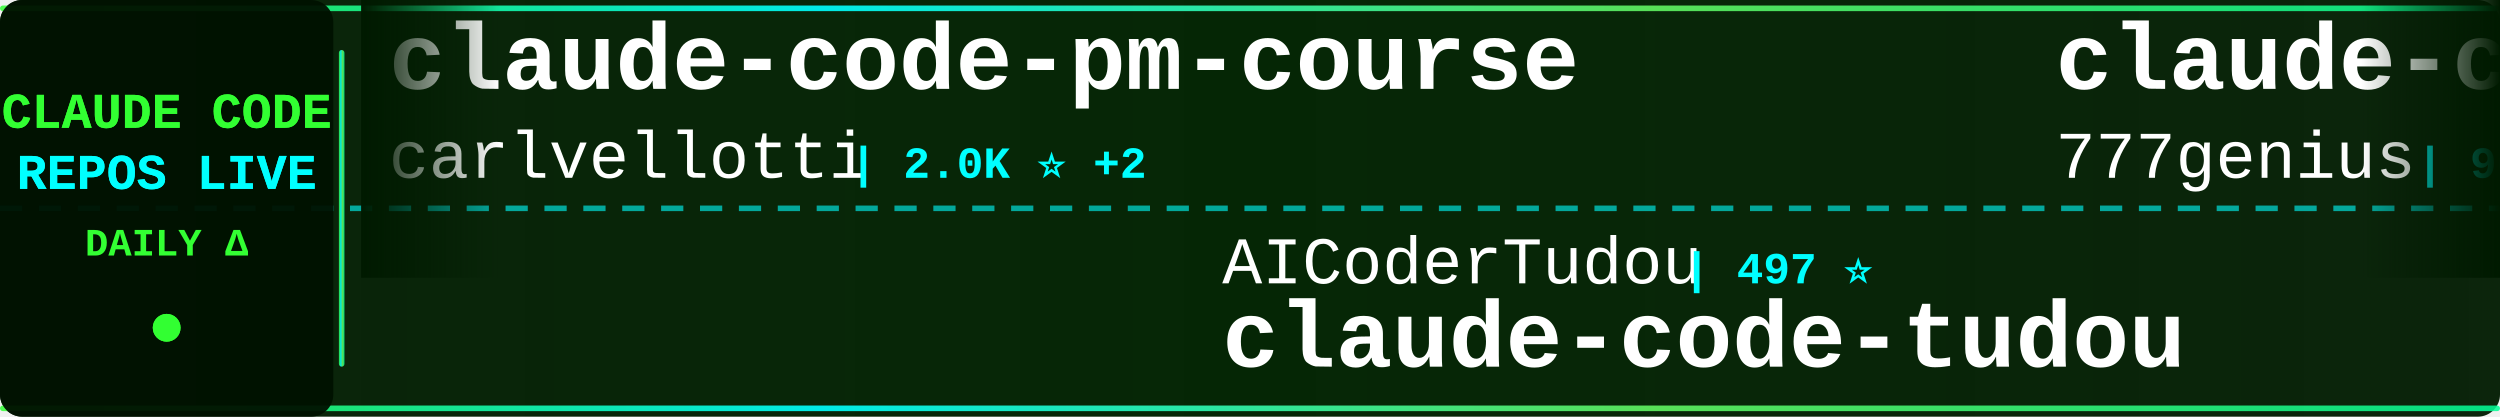
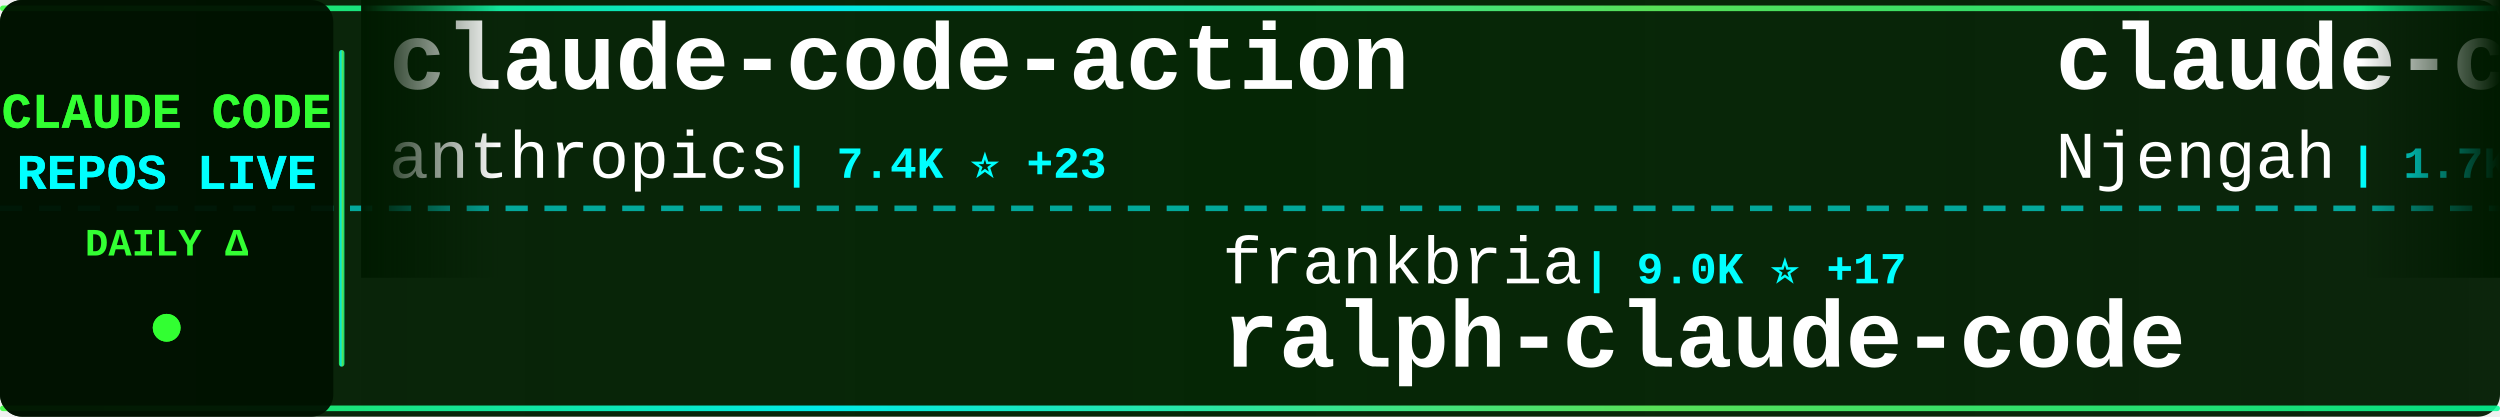
<svg xmlns="http://www.w3.org/2000/svg" width="900" height="150">
  <defs>
    <linearGradient id="tickerBg" x1="0%" y1="0%" x2="100%" y2="0%">
      <stop offset="0%" style="stop-color:#001a00;stop-opacity:0.95" />
      <stop offset="50%" style="stop-color:#002200;stop-opacity:0.98" />
      <stop offset="100%" style="stop-color:#001a00;stop-opacity:0.95" />
    </linearGradient>
    <linearGradient id="borderGrad" x1="0%" y1="0%" x2="100%" y2="0%">
      <stop offset="0%" style="stop-color:#33ff33;stop-opacity:0.85">
        <animate attributeName="stop-opacity" values="0.85;1;0.85" dur="2s" repeatCount="indefinite" />
      </stop>
      <stop offset="33%" style="stop-color:#00ffff;stop-opacity:0.9">
        <animate attributeName="stop-opacity" values="0.9;1;0.9" dur="2.2s" repeatCount="indefinite" />
      </stop>
      <stop offset="66%" style="stop-color:#66ff66;stop-opacity:0.85">
        <animate attributeName="stop-opacity" values="0.85;1;0.85" dur="1.8s" repeatCount="indefinite" />
      </stop>
      <stop offset="100%" style="stop-color:#00ff99;stop-opacity:0.85">
        <animate attributeName="stop-opacity" values="0.85;1;0.85" dur="2s" repeatCount="indefinite" />
      </stop>
    </linearGradient>
    <filter id="textGlow">
      <feGaussianBlur stdDeviation="0.1" result="coloredBlur" />
      <feMerge>
        <feMergeNode in="coloredBlur" />
        <feMergeNode in="SourceGraphic" />
      </feMerge>
    </filter>
    <filter id="metricGlow">
      <feGaussianBlur stdDeviation="0.2" result="coloredBlur" />
      <feMerge>
        <feMergeNode in="coloredBlur" />
        <feMergeNode in="SourceGraphic" />
      </feMerge>
    </filter>
    <linearGradient id="leftFade" x1="0%" y1="0%" x2="100%" y2="0%">
      <stop offset="0%" style="stop-color:#001a00;stop-opacity:1" />
      <stop offset="100%" style="stop-color:#001a00;stop-opacity:0" />
    </linearGradient>
    <linearGradient id="rightFade" x1="0%" y1="0%" x2="100%" y2="0%">
      <stop offset="0%" style="stop-color:#001a00;stop-opacity:0" />
      <stop offset="100%" style="stop-color:#001a00;stop-opacity:1" />
    </linearGradient>
  </defs>
  <rect width="900" height="150" fill="url(#tickerBg)" rx="8" />
  <rect x="0" y="2" width="900" height="2" fill="url(#borderGrad)" rx="1" />
  <rect x="0" y="146" width="900" height="2" fill="url(#borderGrad)" rx="1" />
  <line x1="0" y1="75" x2="900" y2="75" stroke="#00ffff" stroke-width="2" stroke-dasharray="8 6" opacity="0.6" />
  <rect x="0" y="0" width="120" height="150" fill="#001100" opacity="0.95" rx="8" />
  <text x="60" y="46" font-family="'Courier New', monospace" font-size="18" font-weight="bold" fill="#33ff33" text-anchor="middle" filter="url(#textGlow)">
    CLAUDE CODE
  </text>
  <text x="60" y="68" font-family="'Courier New', monospace" font-size="18" font-weight="bold" fill="#00ffff" text-anchor="middle" filter="url(#textGlow)">
    REPOS LIVE
  </text>
  <text x="60" y="92" font-family="'Courier New', monospace" font-size="14" font-weight="bold" fill="#33ff33" text-anchor="middle">
    DAILY Δ
  </text>
  <circle cx="60" cy="118" r="5" fill="#33ff33" filter="url(#metricGlow)">
    <animate attributeName="r" values="4;6;4" dur="1.5s" repeatCount="indefinite" />
    <animate attributeName="opacity" values="0.6;1;0.6" dur="1.5s" repeatCount="indefinite" />
  </circle>
  <rect x="122" y="18" width="2" height="114" fill="url(#borderGrad)" rx="1" />
  <clipPath id="tickerClip">
    <rect x="130" y="0" width="770" height="150" />
  </clipPath>
  <g clip-path="url(#tickerClip)">
    <g id="tickerItems">
      <animateTransform attributeName="transform" attributeType="XML" type="translate" from="0 0" to="-3000 0" dur="54s" repeatCount="indefinite" />
      <g transform="translate(0, 0)">
-         <text x="140" y="32" font-family="'Courier New', monospace" font-size="34" font-weight="bold" fill="#ffffff">claude-code-pm-course</text>
-         <text x="140" y="64" font-family="'Courier New', monospace" font-size="24" font-weight="normal" fill="#ffffff" opacity="1.0">carlvellotti</text>
-         <text x="306" y="64" font-family="'Courier New', monospace" font-size="16" font-weight="bold" fill="#00ffff"> | 2.0K ⭐ +2</text>
+         <text x="140" y="32" font-family="'Courier New', monospace" font-size="34" font-weight="bold" fill="#ffffff">claude-code-action</text>
+         <text x="140" y="64" font-family="'Courier New', monospace" font-size="24" font-weight="normal" fill="#ffffff" opacity="1.0">anthropics</text>
+         <text x="282" y="64" font-family="'Courier New', monospace" font-size="16" font-weight="bold" fill="#00ffff"> | 7.4K ⭐ +23</text>
      </g>
      <g transform="translate(300, 0)">
-         <text x="140" y="102" font-family="'Courier New', monospace" font-size="24" font-weight="normal" fill="#ffffff" opacity="1.0">AICoderTudou</text>
-         <text x="306" y="102" font-family="'Courier New', monospace" font-size="16" font-weight="bold" fill="#00ffff"> | 497 ⭐</text>
-         <text x="140" y="132" font-family="'Courier New', monospace" font-size="34" font-weight="bold" fill="#ffffff">claude-code-tudou</text>
+         <text x="140" y="102" font-family="'Courier New', monospace" font-size="24" font-weight="normal" fill="#ffffff" opacity="1.0">frankbria</text>
+         <text x="270" y="102" font-family="'Courier New', monospace" font-size="16" font-weight="bold" fill="#00ffff"> | 9.0K ⭐ +17</text>
+         <text x="140" y="132" font-family="'Courier New', monospace" font-size="34" font-weight="bold" fill="#ffffff">ralph-claude-code</text>
      </g>
      <g transform="translate(600, 0)">
-         <text x="140" y="32" font-family="'Courier New', monospace" font-size="34" font-weight="bold" fill="#ffffff">claude-code-source-code</text>
-         <text x="140" y="64" font-family="'Courier New', monospace" font-size="24" font-weight="normal" fill="#ffffff" opacity="1.0">777genius</text>
-         <text x="270" y="64" font-family="'Courier New', monospace" font-size="16" font-weight="bold" fill="#00ffff"> | 907 ⭐</text>
+         <text x="140" y="32" font-family="'Courier New', monospace" font-size="34" font-weight="bold" fill="#ffffff">claude-code-cheat-sheet</text>
+         <text x="140" y="64" font-family="'Courier New', monospace" font-size="24" font-weight="normal" fill="#ffffff" opacity="1.0">Njengah</text>
+         <text x="246" y="64" font-family="'Courier New', monospace" font-size="16" font-weight="bold" fill="#00ffff"> | 1.7K ⭐ +2</text>
      </g>
      <g transform="translate(900, 0)">
-         <text x="140" y="102" font-family="'Courier New', monospace" font-size="24" font-weight="normal" fill="#ffffff" opacity="1.0">wanshuiyin</text>
-         <text x="282" y="102" font-family="'Courier New', monospace" font-size="16" font-weight="bold" fill="#00ffff"> | 8.1K ⭐ +82</text>
-         <text x="140" y="132" font-family="'Courier New', monospace" font-size="34" font-weight="bold" fill="#ffffff">Auto-claude-code-researc...</text>
+         <text x="140" y="102" font-family="'Courier New', monospace" font-size="24" font-weight="normal" fill="#ffffff" opacity="1.0">disler</text>
+         <text x="234" y="102" font-family="'Courier New', monospace" font-size="16" font-weight="bold" fill="#00ffff"> | 3.6K ⭐ +4</text>
+         <text x="140" y="132" font-family="'Courier New', monospace" font-size="34" font-weight="bold" fill="#ffffff">claude-code-hooks-master...</text>
      </g>
      <g transform="translate(1200, 0)">
-         <text x="140" y="32" font-family="'Courier New', monospace" font-size="34" font-weight="bold" fill="#ffffff">free-claude-code</text>
-         <text x="140" y="64" font-family="'Courier New', monospace" font-size="24" font-weight="normal" fill="#ffffff" opacity="1.0">Alishahryar1</text>
-         <text x="306" y="64" font-family="'Courier New', monospace" font-size="16" font-weight="bold" fill="#00ffff"> | 21.9K ⭐ +451</text>
+         <text x="140" y="32" font-family="'Courier New', monospace" font-size="34" font-weight="bold" fill="#ffffff">Claude-code</text>
+         <text x="140" y="64" font-family="'Courier New', monospace" font-size="24" font-weight="normal" fill="#ffffff" opacity="1.0">fazxes</text>
+         <text x="234" y="64" font-family="'Courier New', monospace" font-size="16" font-weight="bold" fill="#00ffff"> | 213 ⭐ +1</text>
      </g>
      <g transform="translate(1500, 0)">
        <text x="140" y="102" font-family="'Courier New', monospace" font-size="24" font-weight="normal" fill="#ffffff" opacity="1.0">eyaltoledano</text>
-         <text x="306" y="102" font-family="'Courier New', monospace" font-size="16" font-weight="bold" fill="#00ffff"> | 27.0K ⭐ +28</text>
+         <text x="306" y="102" font-family="'Courier New', monospace" font-size="16" font-weight="bold" fill="#00ffff"> | 27.0K ⭐ +22</text>
        <text x="140" y="132" font-family="'Courier New', monospace" font-size="34" font-weight="bold" fill="#ffffff">claude-task-master</text>
      </g>
      <g transform="translate(1800, 0)">
-         <text x="140" y="32" font-family="'Courier New', monospace" font-size="34" font-weight="bold" fill="#ffffff">claude-code-sourcemap</text>
-         <text x="140" y="64" font-family="'Courier New', monospace" font-size="24" font-weight="normal" fill="#ffffff" opacity="1.0">ChinaSiro</text>
-         <text x="270" y="64" font-family="'Courier New', monospace" font-size="16" font-weight="bold" fill="#00ffff"> | 9.1K ⭐ +13</text>
+         <text x="140" y="32" font-family="'Courier New', monospace" font-size="34" font-weight="bold" fill="#ffffff">claude-code-system-promp...</text>
+         <text x="140" y="64" font-family="'Courier New', monospace" font-size="24" font-weight="normal" fill="#ffffff" opacity="1.0">Piebald-AI</text>
+         <text x="282" y="64" font-family="'Courier New', monospace" font-size="16" font-weight="bold" fill="#00ffff"> | 10.0K ⭐ +43</text>
      </g>
      <g transform="translate(2100, 0)">
-         <text x="140" y="102" font-family="'Courier New', monospace" font-size="24" font-weight="normal" fill="#ffffff" opacity="1.0">anthropics</text>
-         <text x="282" y="102" font-family="'Courier New', monospace" font-size="16" font-weight="bold" fill="#00ffff"> | 18.7K ⭐ +78</text>
-         <text x="140" y="132" font-family="'Courier New', monospace" font-size="34" font-weight="bold" fill="#ffffff">claude-plugins-official</text>
+         <text x="140" y="102" font-family="'Courier New', monospace" font-size="24" font-weight="normal" fill="#ffffff" opacity="1.0">RishabhK103</text>
+         <text x="294" y="102" font-family="'Courier New', monospace" font-size="16" font-weight="bold" fill="#00ffff"> | 75 ⭐ +2</text>
+         <text x="140" y="132" font-family="'Courier New', monospace" font-size="34" font-weight="bold" fill="#ffffff">claude-code</text>
      </g>
      <g transform="translate(2400, 0)">
-         <text x="140" y="32" font-family="'Courier New', monospace" font-size="34" font-weight="bold" fill="#ffffff">claude-code-rust</text>
-         <text x="140" y="64" font-family="'Courier New', monospace" font-size="24" font-weight="normal" fill="#ffffff" opacity="1.0">lorryjovens-hub</text>
-         <text x="342" y="64" font-family="'Courier New', monospace" font-size="16" font-weight="bold" fill="#00ffff"> | 1.5K ⭐ +8</text>
+         <text x="140" y="32" font-family="'Courier New', monospace" font-size="34" font-weight="bold" fill="#ffffff">claude_codex_bridge</text>
+         <text x="140" y="64" font-family="'Courier New', monospace" font-size="24" font-weight="normal" fill="#ffffff" opacity="1.0">bfly123</text>
+         <text x="246" y="64" font-family="'Courier New', monospace" font-size="16" font-weight="bold" fill="#00ffff"> | 2.5K ⭐ +8</text>
      </g>
      <g transform="translate(2700, 0)">
-         <text x="140" y="102" font-family="'Courier New', monospace" font-size="24" font-weight="normal" fill="#ffffff" opacity="1.0">xorespesp</text>
-         <text x="270" y="102" font-family="'Courier New', monospace" font-size="16" font-weight="bold" fill="#00ffff"> | 222 ⭐</text>
+         <text x="140" y="102" font-family="'Courier New', monospace" font-size="24" font-weight="normal" fill="#ffffff" opacity="1.0">tanbiralam</text>
+         <text x="282" y="102" font-family="'Courier New', monospace" font-size="16" font-weight="bold" fill="#00ffff"> | 1.6K ⭐ +5</text>
        <text x="140" y="132" font-family="'Courier New', monospace" font-size="34" font-weight="bold" fill="#ffffff">claude-code</text>
      </g>
      <g transform="translate(3000, 0)">
-         <text x="140" y="32" font-family="'Courier New', monospace" font-size="34" font-weight="bold" fill="#ffffff">claude-code-pm-course</text>
-         <text x="140" y="64" font-family="'Courier New', monospace" font-size="24" font-weight="normal" fill="#ffffff" opacity="1.0">carlvellotti</text>
-         <text x="306" y="64" font-family="'Courier New', monospace" font-size="16" font-weight="bold" fill="#00ffff"> | 2.0K ⭐ +2</text>
+         <text x="140" y="32" font-family="'Courier New', monospace" font-size="34" font-weight="bold" fill="#ffffff">claude-code-action</text>
+         <text x="140" y="64" font-family="'Courier New', monospace" font-size="24" font-weight="normal" fill="#ffffff" opacity="1.0">anthropics</text>
+         <text x="282" y="64" font-family="'Courier New', monospace" font-size="16" font-weight="bold" fill="#00ffff"> | 7.4K ⭐ +23</text>
      </g>
      <g transform="translate(3300, 0)">
-         <text x="140" y="102" font-family="'Courier New', monospace" font-size="24" font-weight="normal" fill="#ffffff" opacity="1.0">AICoderTudou</text>
-         <text x="306" y="102" font-family="'Courier New', monospace" font-size="16" font-weight="bold" fill="#00ffff"> | 497 ⭐</text>
-         <text x="140" y="132" font-family="'Courier New', monospace" font-size="34" font-weight="bold" fill="#ffffff">claude-code-tudou</text>
+         <text x="140" y="102" font-family="'Courier New', monospace" font-size="24" font-weight="normal" fill="#ffffff" opacity="1.0">frankbria</text>
+         <text x="270" y="102" font-family="'Courier New', monospace" font-size="16" font-weight="bold" fill="#00ffff"> | 9.0K ⭐ +17</text>
+         <text x="140" y="132" font-family="'Courier New', monospace" font-size="34" font-weight="bold" fill="#ffffff">ralph-claude-code</text>
      </g>
      <g transform="translate(3600, 0)">
-         <text x="140" y="32" font-family="'Courier New', monospace" font-size="34" font-weight="bold" fill="#ffffff">claude-code-source-code</text>
-         <text x="140" y="64" font-family="'Courier New', monospace" font-size="24" font-weight="normal" fill="#ffffff" opacity="1.0">777genius</text>
-         <text x="270" y="64" font-family="'Courier New', monospace" font-size="16" font-weight="bold" fill="#00ffff"> | 907 ⭐</text>
+         <text x="140" y="32" font-family="'Courier New', monospace" font-size="34" font-weight="bold" fill="#ffffff">claude-code-cheat-sheet</text>
+         <text x="140" y="64" font-family="'Courier New', monospace" font-size="24" font-weight="normal" fill="#ffffff" opacity="1.0">Njengah</text>
+         <text x="246" y="64" font-family="'Courier New', monospace" font-size="16" font-weight="bold" fill="#00ffff"> | 1.7K ⭐ +2</text>
      </g>
      <g transform="translate(3900, 0)">
-         <text x="140" y="102" font-family="'Courier New', monospace" font-size="24" font-weight="normal" fill="#ffffff" opacity="1.0">wanshuiyin</text>
-         <text x="282" y="102" font-family="'Courier New', monospace" font-size="16" font-weight="bold" fill="#00ffff"> | 8.1K ⭐ +82</text>
-         <text x="140" y="132" font-family="'Courier New', monospace" font-size="34" font-weight="bold" fill="#ffffff">Auto-claude-code-researc...</text>
+         <text x="140" y="102" font-family="'Courier New', monospace" font-size="24" font-weight="normal" fill="#ffffff" opacity="1.0">disler</text>
+         <text x="234" y="102" font-family="'Courier New', monospace" font-size="16" font-weight="bold" fill="#00ffff"> | 3.6K ⭐ +4</text>
+         <text x="140" y="132" font-family="'Courier New', monospace" font-size="34" font-weight="bold" fill="#ffffff">claude-code-hooks-master...</text>
      </g>
    </g>
  </g>
  <rect x="130" y="0" width="50" height="100" fill="url(#leftFade)" />
  <rect x="850" y="0" width="50" height="100" fill="url(#rightFade)" />
</svg>
